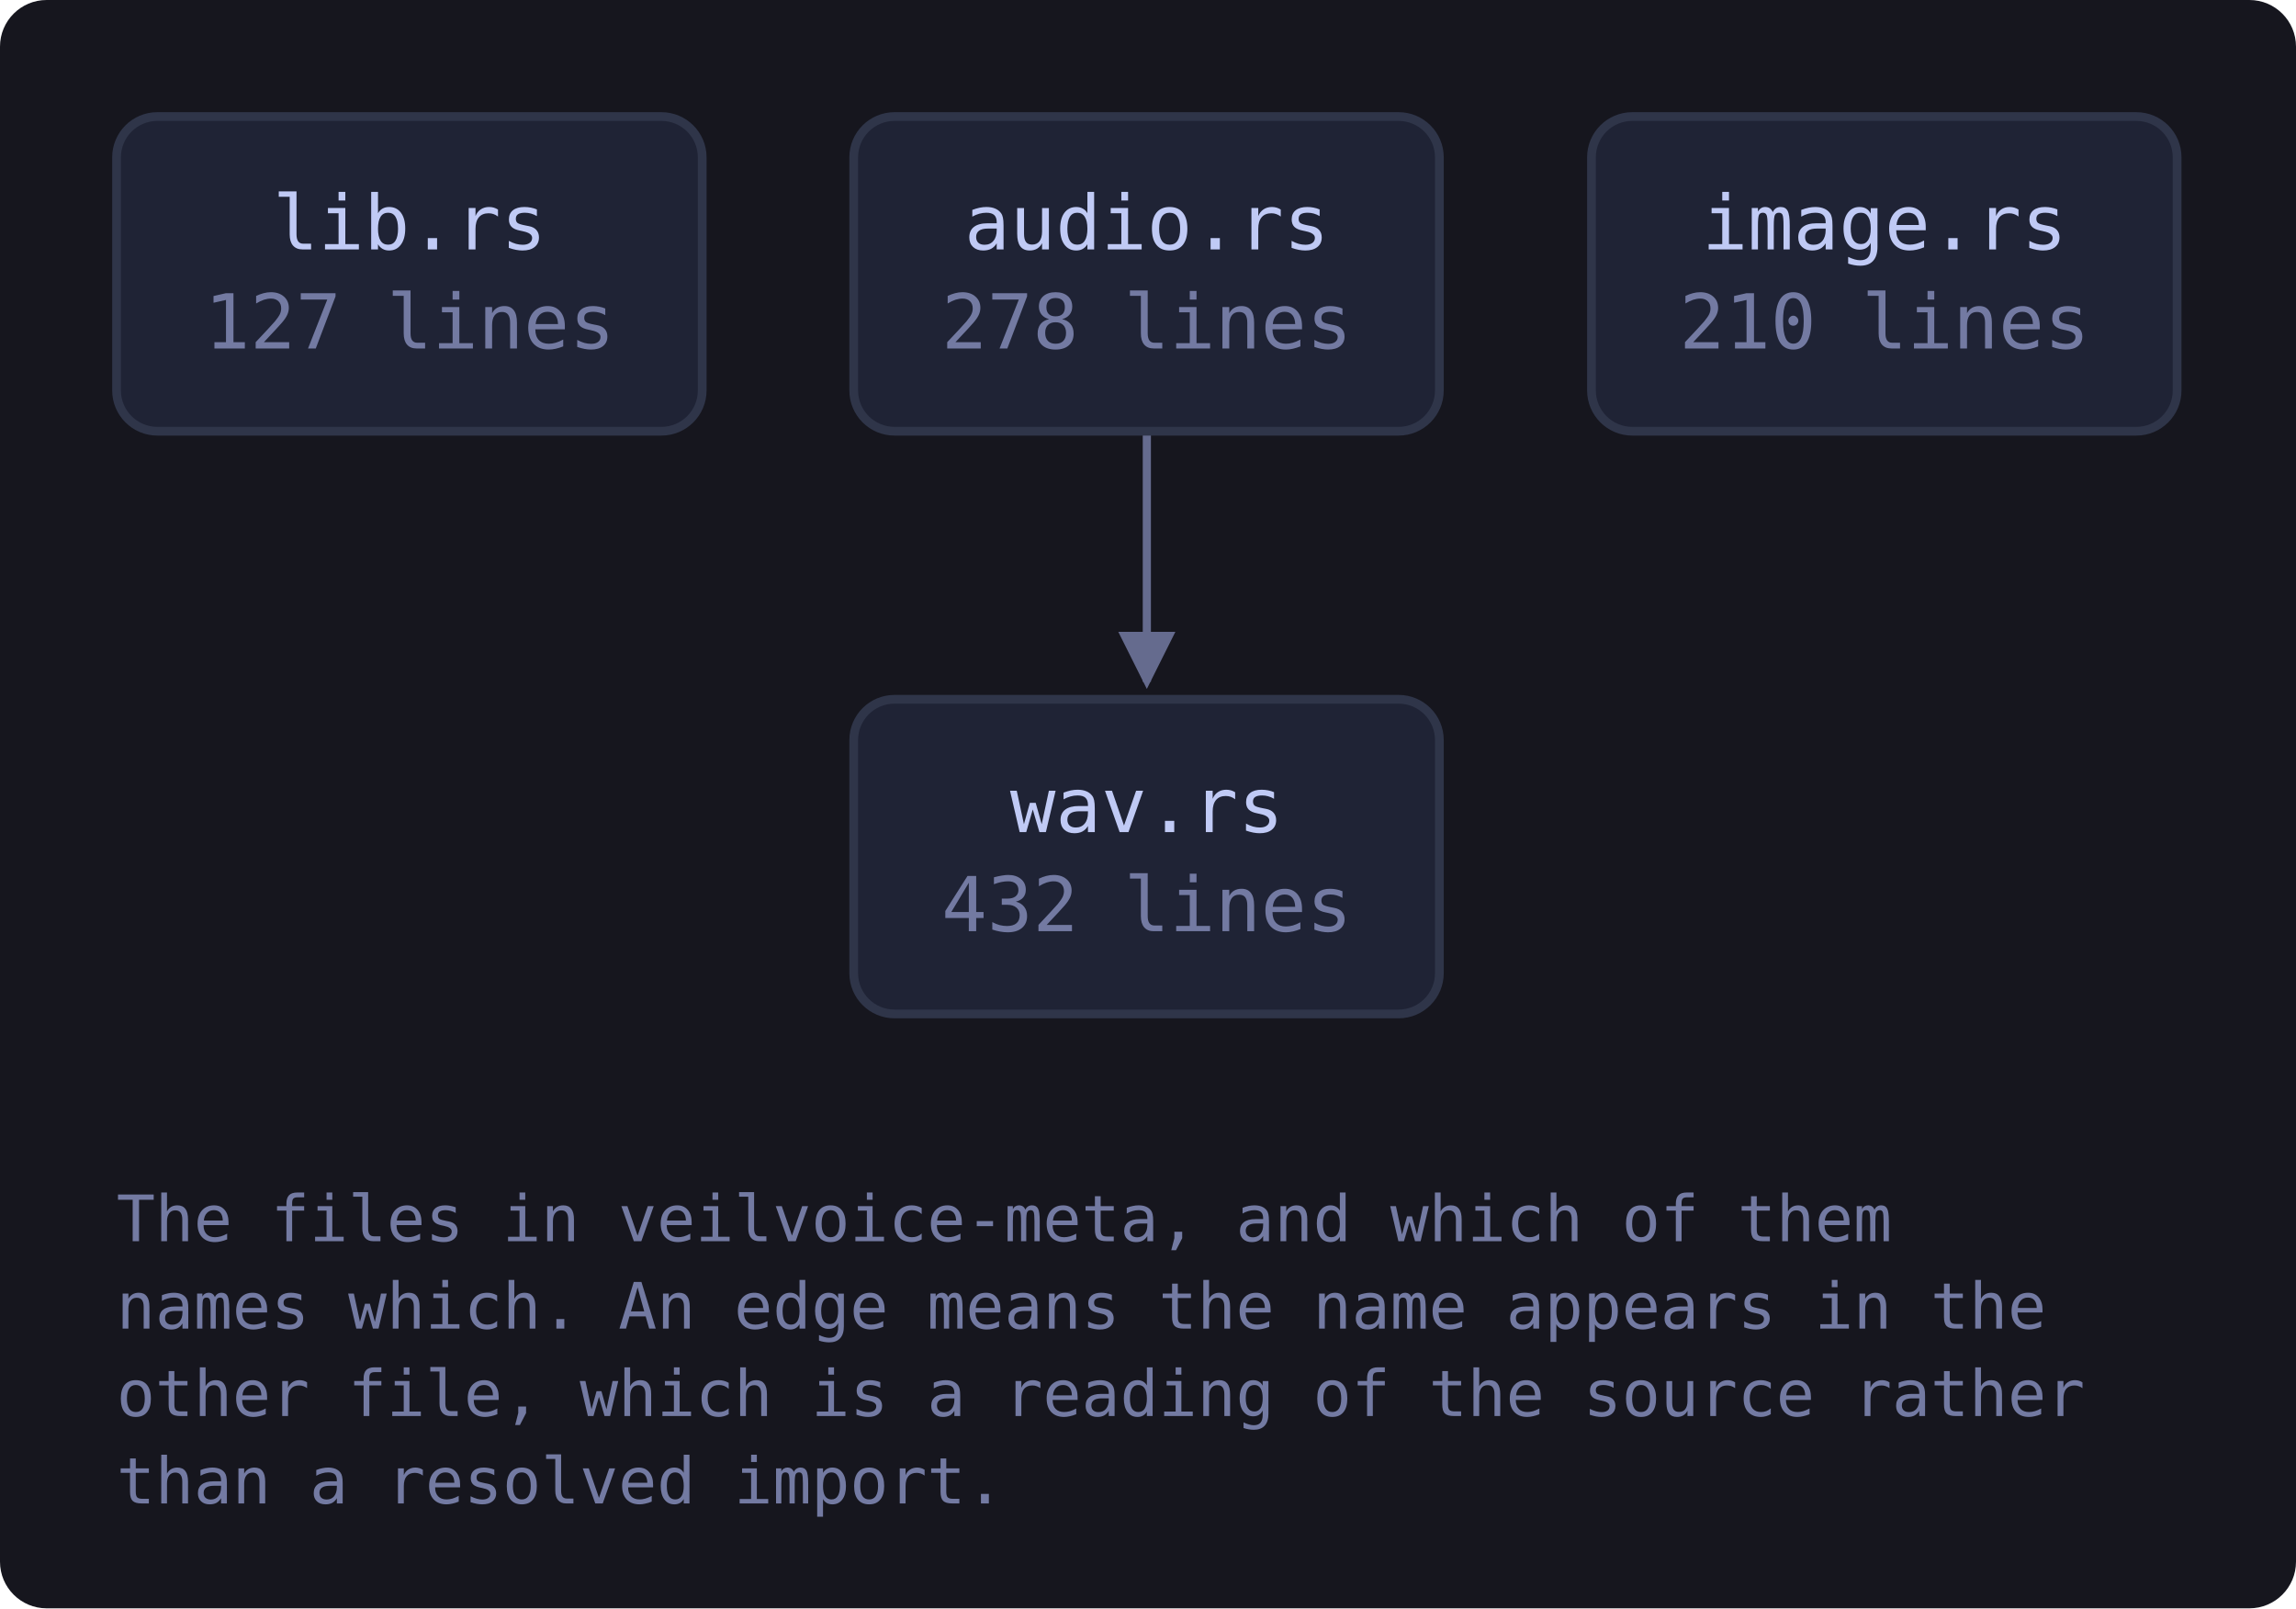
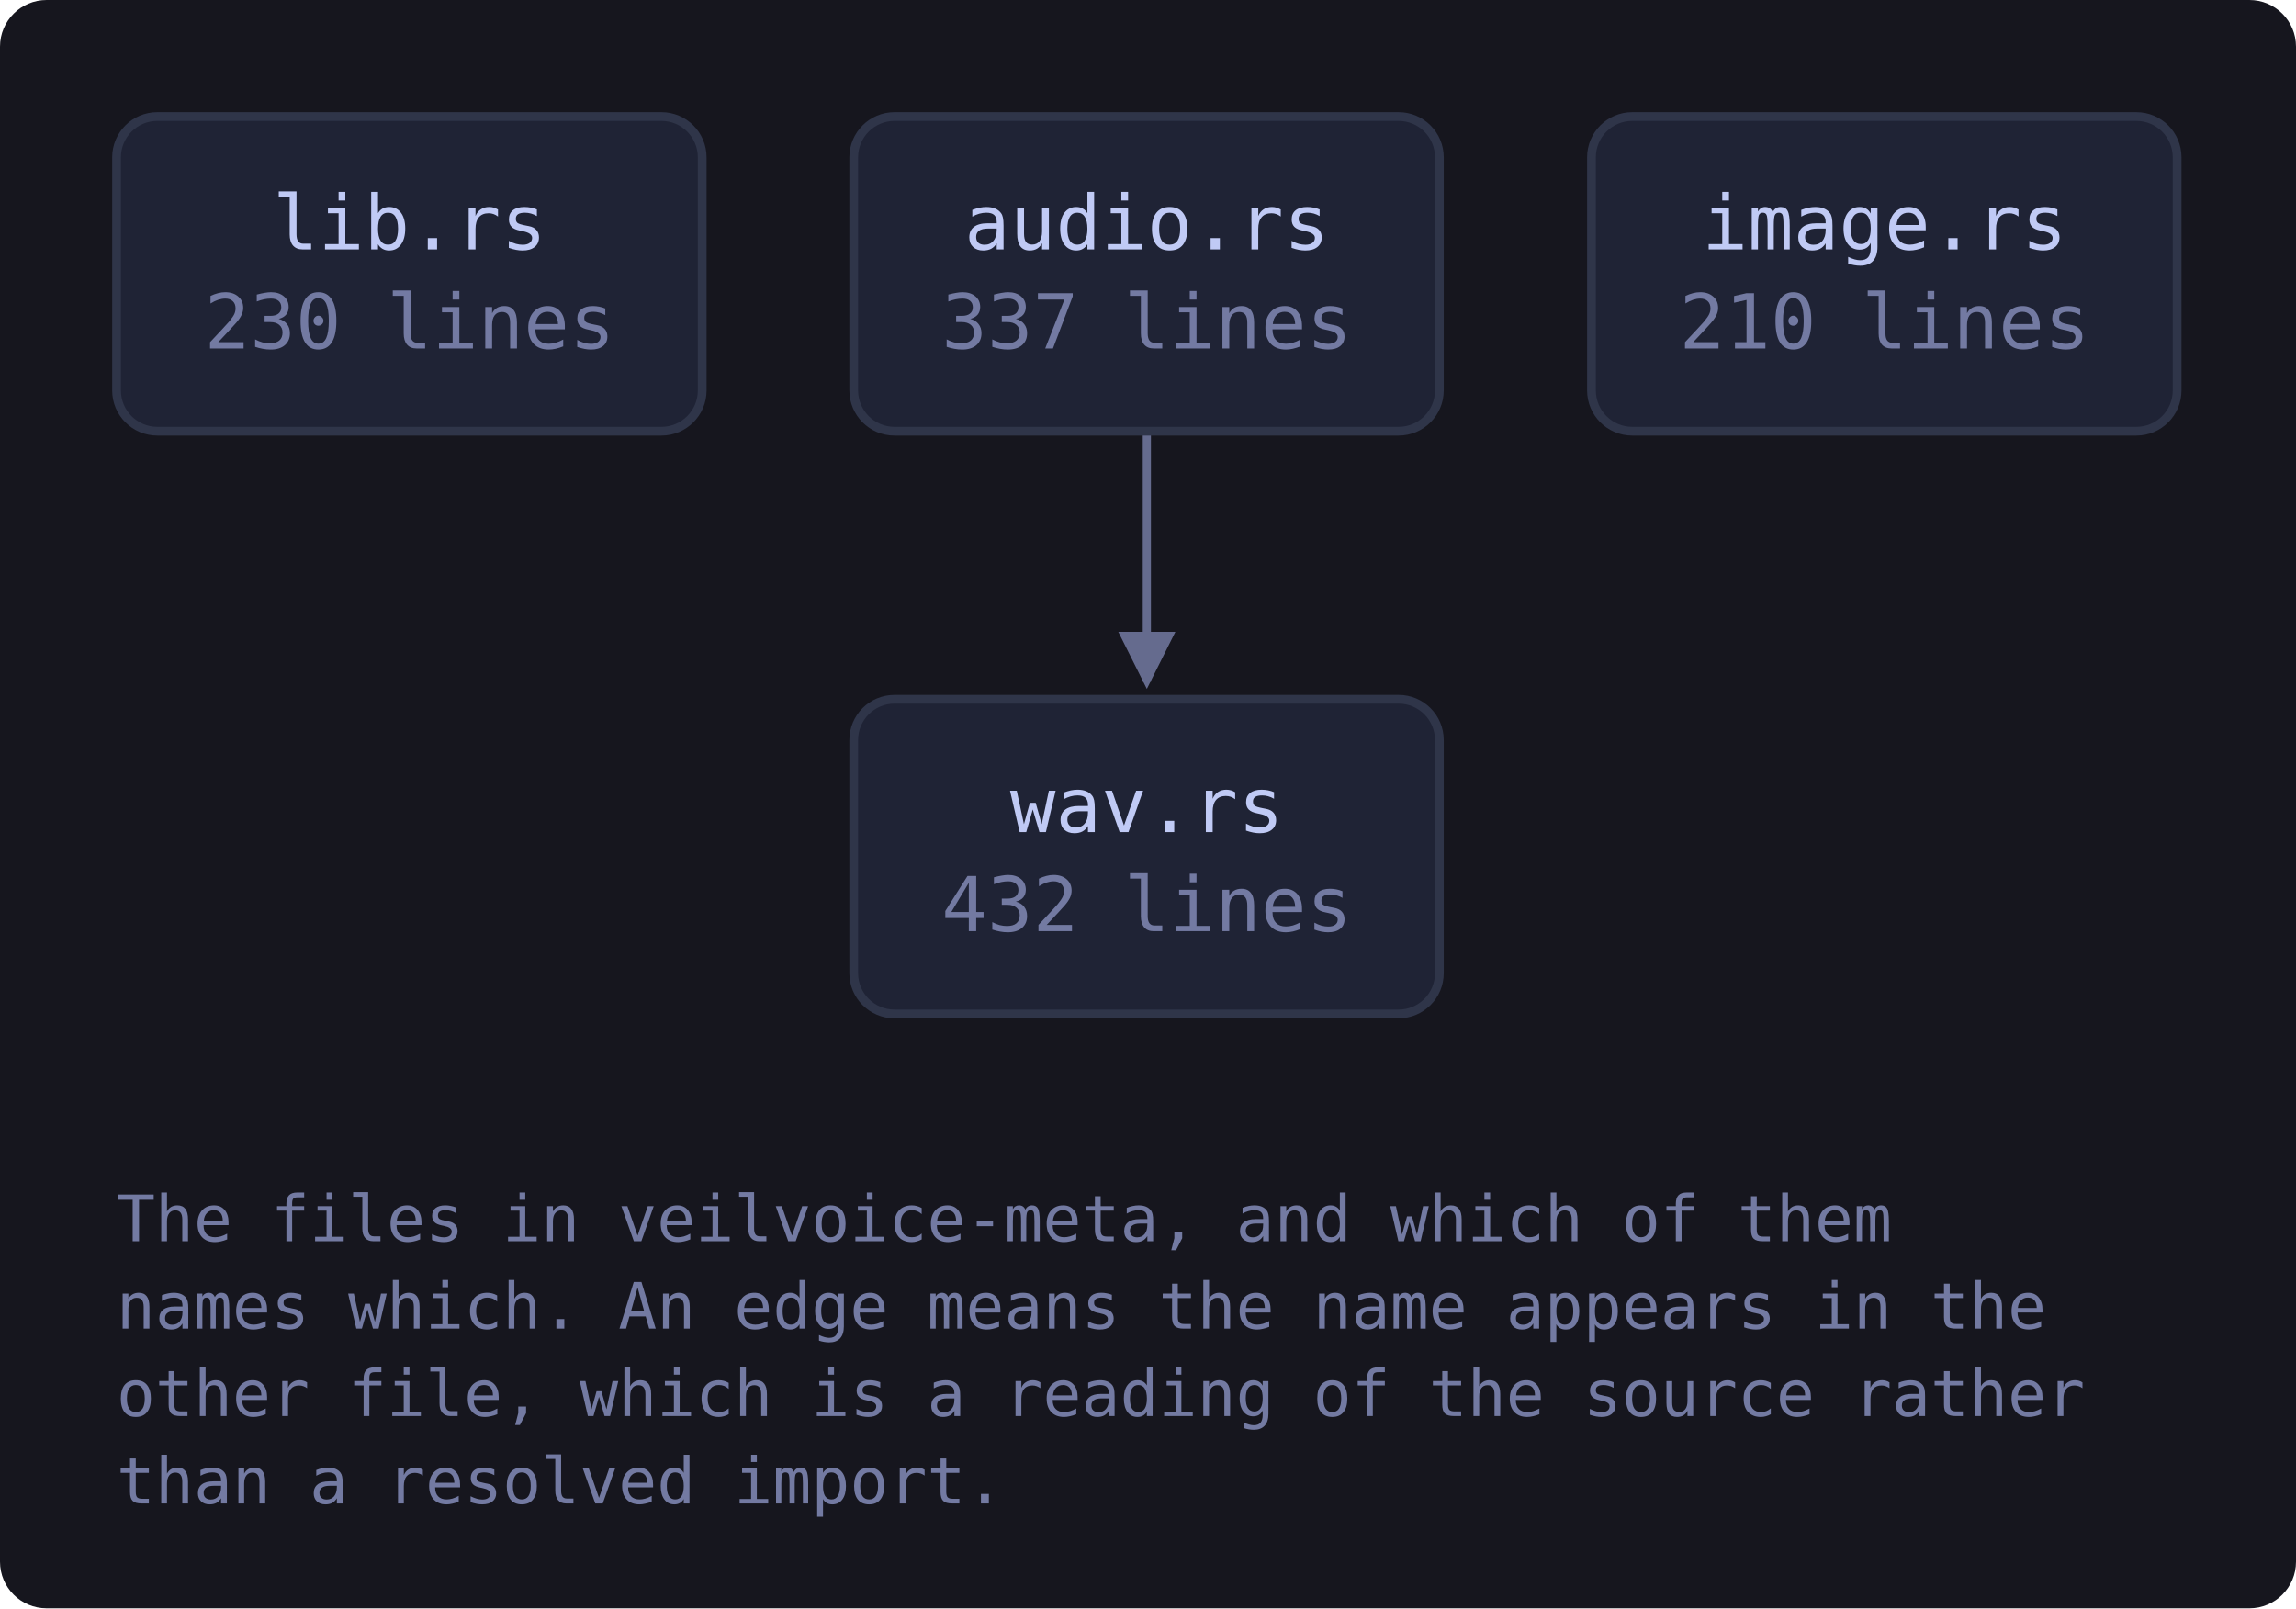
<svg xmlns="http://www.w3.org/2000/svg" viewBox="0 0 394 276" width="394" height="276" style="max-width:100%;height:auto" role="img" aria-label="flowchart">
  <defs>
    <marker id="a-muted" viewBox="0 0 8 8" refX="7" refY="4" markerWidth="7" markerHeight="7" orient="auto-start-reverse">
      <path d="M0 0 L8 4 L0 8 z" fill="var(--muted, #737aa2)" />
    </marker>
    <marker id="a-warn" viewBox="0 0 8 8" refX="7" refY="4" markerWidth="7" markerHeight="7" orient="auto-start-reverse">
      <path d="M0 0 L8 4 L0 8 z" fill="var(--warn, #e0af68)" />
    </marker>
    <marker id="a-accent" viewBox="0 0 8 8" refX="7" refY="4" markerWidth="7" markerHeight="7" orient="auto-start-reverse">
      <path d="M0 0 L8 4 L0 8 z" fill="var(--accent, #7aa2f7)" />
    </marker>
    <marker id="a-cyan" viewBox="0 0 8 8" refX="7" refY="4" markerWidth="7" markerHeight="7" orient="auto-start-reverse">
      <path d="M0 0 L8 4 L0 8 z" fill="var(--cyan, #7dcfff)" />
    </marker>
    <marker id="a-accent-2" viewBox="0 0 8 8" refX="7" refY="4" markerWidth="7" markerHeight="7" orient="auto-start-reverse">
      <path d="M0 0 L8 4 L0 8 z" fill="var(--accent-2, #bb9af7)" />
    </marker>
  </defs>
  <rect x="0" y="0" width="394" height="276" fill="var(--bg-inset, #16161e)" rx="8" />
  <path d="M196.8 74.0 C 196.8 94.0, 196.8 100.0, 196.8 117.0" fill="none" stroke="var(--muted, #737aa2)" stroke-width="1.4" opacity="0.85" marker-end="url(#a-muted)" />
  <a href="https://github.com/tilas01/veilvoice/blob/main/crates/veilvoice-meta/src/lib.rs" target="_blank" rel="noopener noreferrer">
    <rect x="20.0" y="20.0" width="100.5" height="54.0" rx="7" fill="var(--bg-soft, #1f2335)" stroke="var(--border, #2f3549)" stroke-width="1.5" />
    <text x="70.3" y="42.8" font-family="ui-monospace, SFMono-Regular, Menlo, Consolas, monospace" font-size="13" fill="var(--fg, #c0caf5)" text-anchor="middle">lib.rs</text>
-     <text x="70.3" y="59.8" font-family="ui-monospace, SFMono-Regular, Menlo, Consolas, monospace" font-size="13" fill="var(--muted, #737aa2)" text-anchor="middle">127 lines</text>
+     <text x="70.3" y="59.8" font-family="ui-monospace, SFMono-Regular, Menlo, Consolas, monospace" font-size="13" fill="var(--muted, #737aa2)" text-anchor="middle">230 lines</text>
  </a>
  <a href="https://github.com/tilas01/veilvoice/blob/main/crates/veilvoice-meta/src/audio.rs" target="_blank" rel="noopener noreferrer">
    <rect x="146.5" y="20.0" width="100.5" height="54.0" rx="7" fill="var(--bg-soft, #1f2335)" stroke="var(--border, #2f3549)" stroke-width="1.5" />
    <text x="196.8" y="42.8" font-family="ui-monospace, SFMono-Regular, Menlo, Consolas, monospace" font-size="13" fill="var(--fg, #c0caf5)" text-anchor="middle">audio.rs</text>
-     <text x="196.8" y="59.8" font-family="ui-monospace, SFMono-Regular, Menlo, Consolas, monospace" font-size="13" fill="var(--muted, #737aa2)" text-anchor="middle">278 lines</text>
+     <text x="196.8" y="59.8" font-family="ui-monospace, SFMono-Regular, Menlo, Consolas, monospace" font-size="13" fill="var(--muted, #737aa2)" text-anchor="middle">337 lines</text>
  </a>
  <a href="https://github.com/tilas01/veilvoice/blob/main/crates/veilvoice-meta/src/image.rs" target="_blank" rel="noopener noreferrer">
    <rect x="273.1" y="20.0" width="100.5" height="54.0" rx="7" fill="var(--bg-soft, #1f2335)" stroke="var(--border, #2f3549)" stroke-width="1.5" />
    <text x="323.4" y="42.8" font-family="ui-monospace, SFMono-Regular, Menlo, Consolas, monospace" font-size="13" fill="var(--fg, #c0caf5)" text-anchor="middle">image.rs</text>
    <text x="323.4" y="59.8" font-family="ui-monospace, SFMono-Regular, Menlo, Consolas, monospace" font-size="13" fill="var(--muted, #737aa2)" text-anchor="middle">210 lines</text>
  </a>
  <a href="https://github.com/tilas01/veilvoice/blob/main/crates/veilvoice-meta/src/wav.rs" target="_blank" rel="noopener noreferrer">
    <rect x="146.5" y="120.0" width="100.5" height="54.0" rx="7" fill="var(--bg-soft, #1f2335)" stroke="var(--border, #2f3549)" stroke-width="1.5" />
    <text x="196.8" y="142.8" font-family="ui-monospace, SFMono-Regular, Menlo, Consolas, monospace" font-size="13" fill="var(--fg, #c0caf5)" text-anchor="middle">wav.rs</text>
    <text x="196.8" y="159.8" font-family="ui-monospace, SFMono-Regular, Menlo, Consolas, monospace" font-size="13" fill="var(--muted, #737aa2)" text-anchor="middle">432 lines</text>
  </a>
  <text x="20.0" y="213.0" font-family="ui-monospace, SFMono-Regular, Menlo, Consolas, monospace" font-size="11" fill="var(--muted, #737aa2)">The files in veilvoice-meta, and which of them</text>
  <text x="20.0" y="228.0" font-family="ui-monospace, SFMono-Regular, Menlo, Consolas, monospace" font-size="11" fill="var(--muted, #737aa2)">names which. An edge means the name appears in the</text>
  <text x="20.0" y="243.0" font-family="ui-monospace, SFMono-Regular, Menlo, Consolas, monospace" font-size="11" fill="var(--muted, #737aa2)">other file, which is a reading of the source rather</text>
  <text x="20.0" y="258.0" font-family="ui-monospace, SFMono-Regular, Menlo, Consolas, monospace" font-size="11" fill="var(--muted, #737aa2)">than a resolved import.</text>
</svg>
